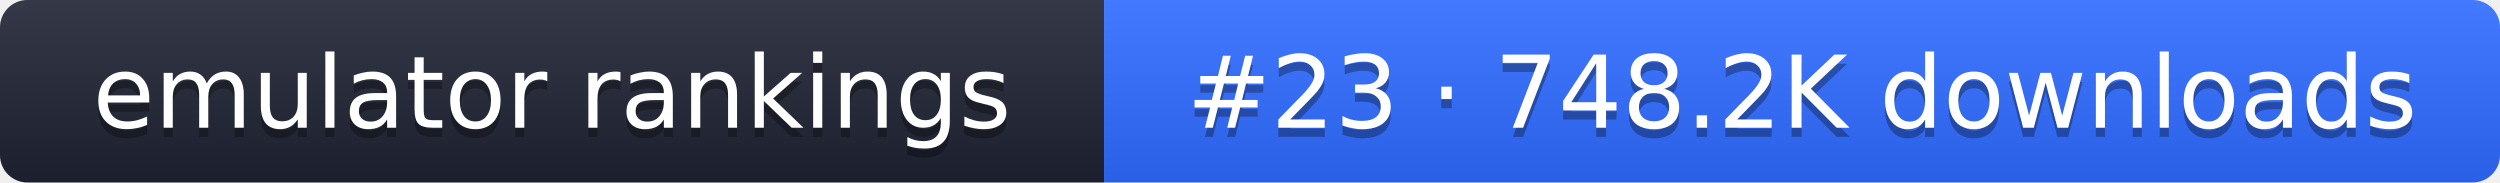
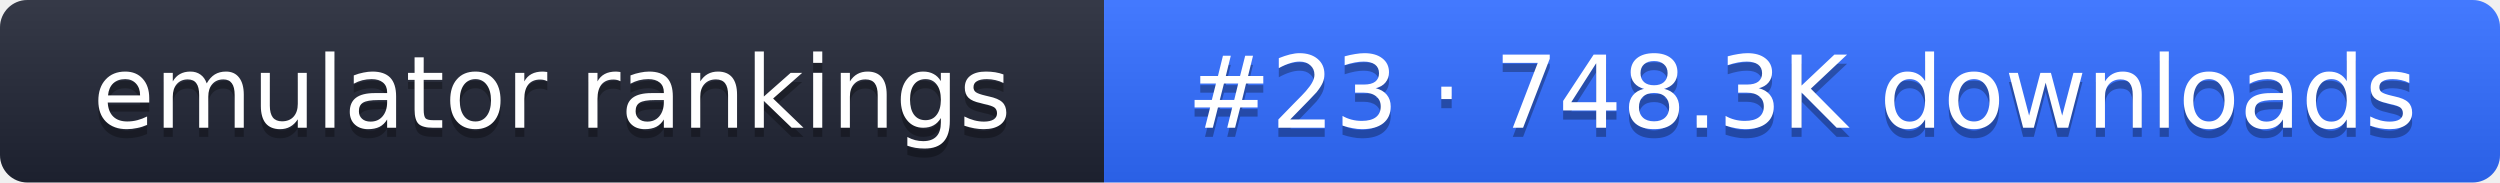
- <svg xmlns="http://www.w3.org/2000/svg" width="274" height="20" role="img" aria-label="emulator rankings: #23 · 748.2K downloads">
+ <svg xmlns="http://www.w3.org/2000/svg" width="274" height="20" role="img" aria-label="emulator rankings: #23 · 748.3K downloads">
  <linearGradient id="g" x2="0" y2="100%">
    <stop offset="0" stop-color="#fff" stop-opacity=".1" />
    <stop offset="1" stop-opacity=".1" />
  </linearGradient>
  <clipPath id="r">
    <rect width="274" height="20" rx="3" fill="#fff" />
  </clipPath>
  <g clip-path="url(#r)">
    <rect width="121" height="20" fill="#1f2433" />
    <rect x="121" width="153" height="20" fill="#2f6bff" />
    <rect width="274" height="20" fill="url(#g)" />
  </g>
  <g fill="#fff" text-anchor="middle" font-family="Verdana,DejaVu Sans,sans-serif" font-size="11">
    <text x="60.5" y="15" fill="#010101" fill-opacity=".3">emulator rankings</text>
    <text x="60.5" y="14">emulator rankings</text>
-     <text x="197.5" y="15" fill="#010101" fill-opacity=".3">#23 · 748.2K downloads</text>
-     <text x="197.5" y="14">#23 · 748.2K downloads</text>
+     <text x="197.5" y="15" fill="#010101" fill-opacity=".3">#23 · 748.3K downloads</text>
+     <text x="197.5" y="14">#23 · 748.3K downloads</text>
  </g>
</svg>
